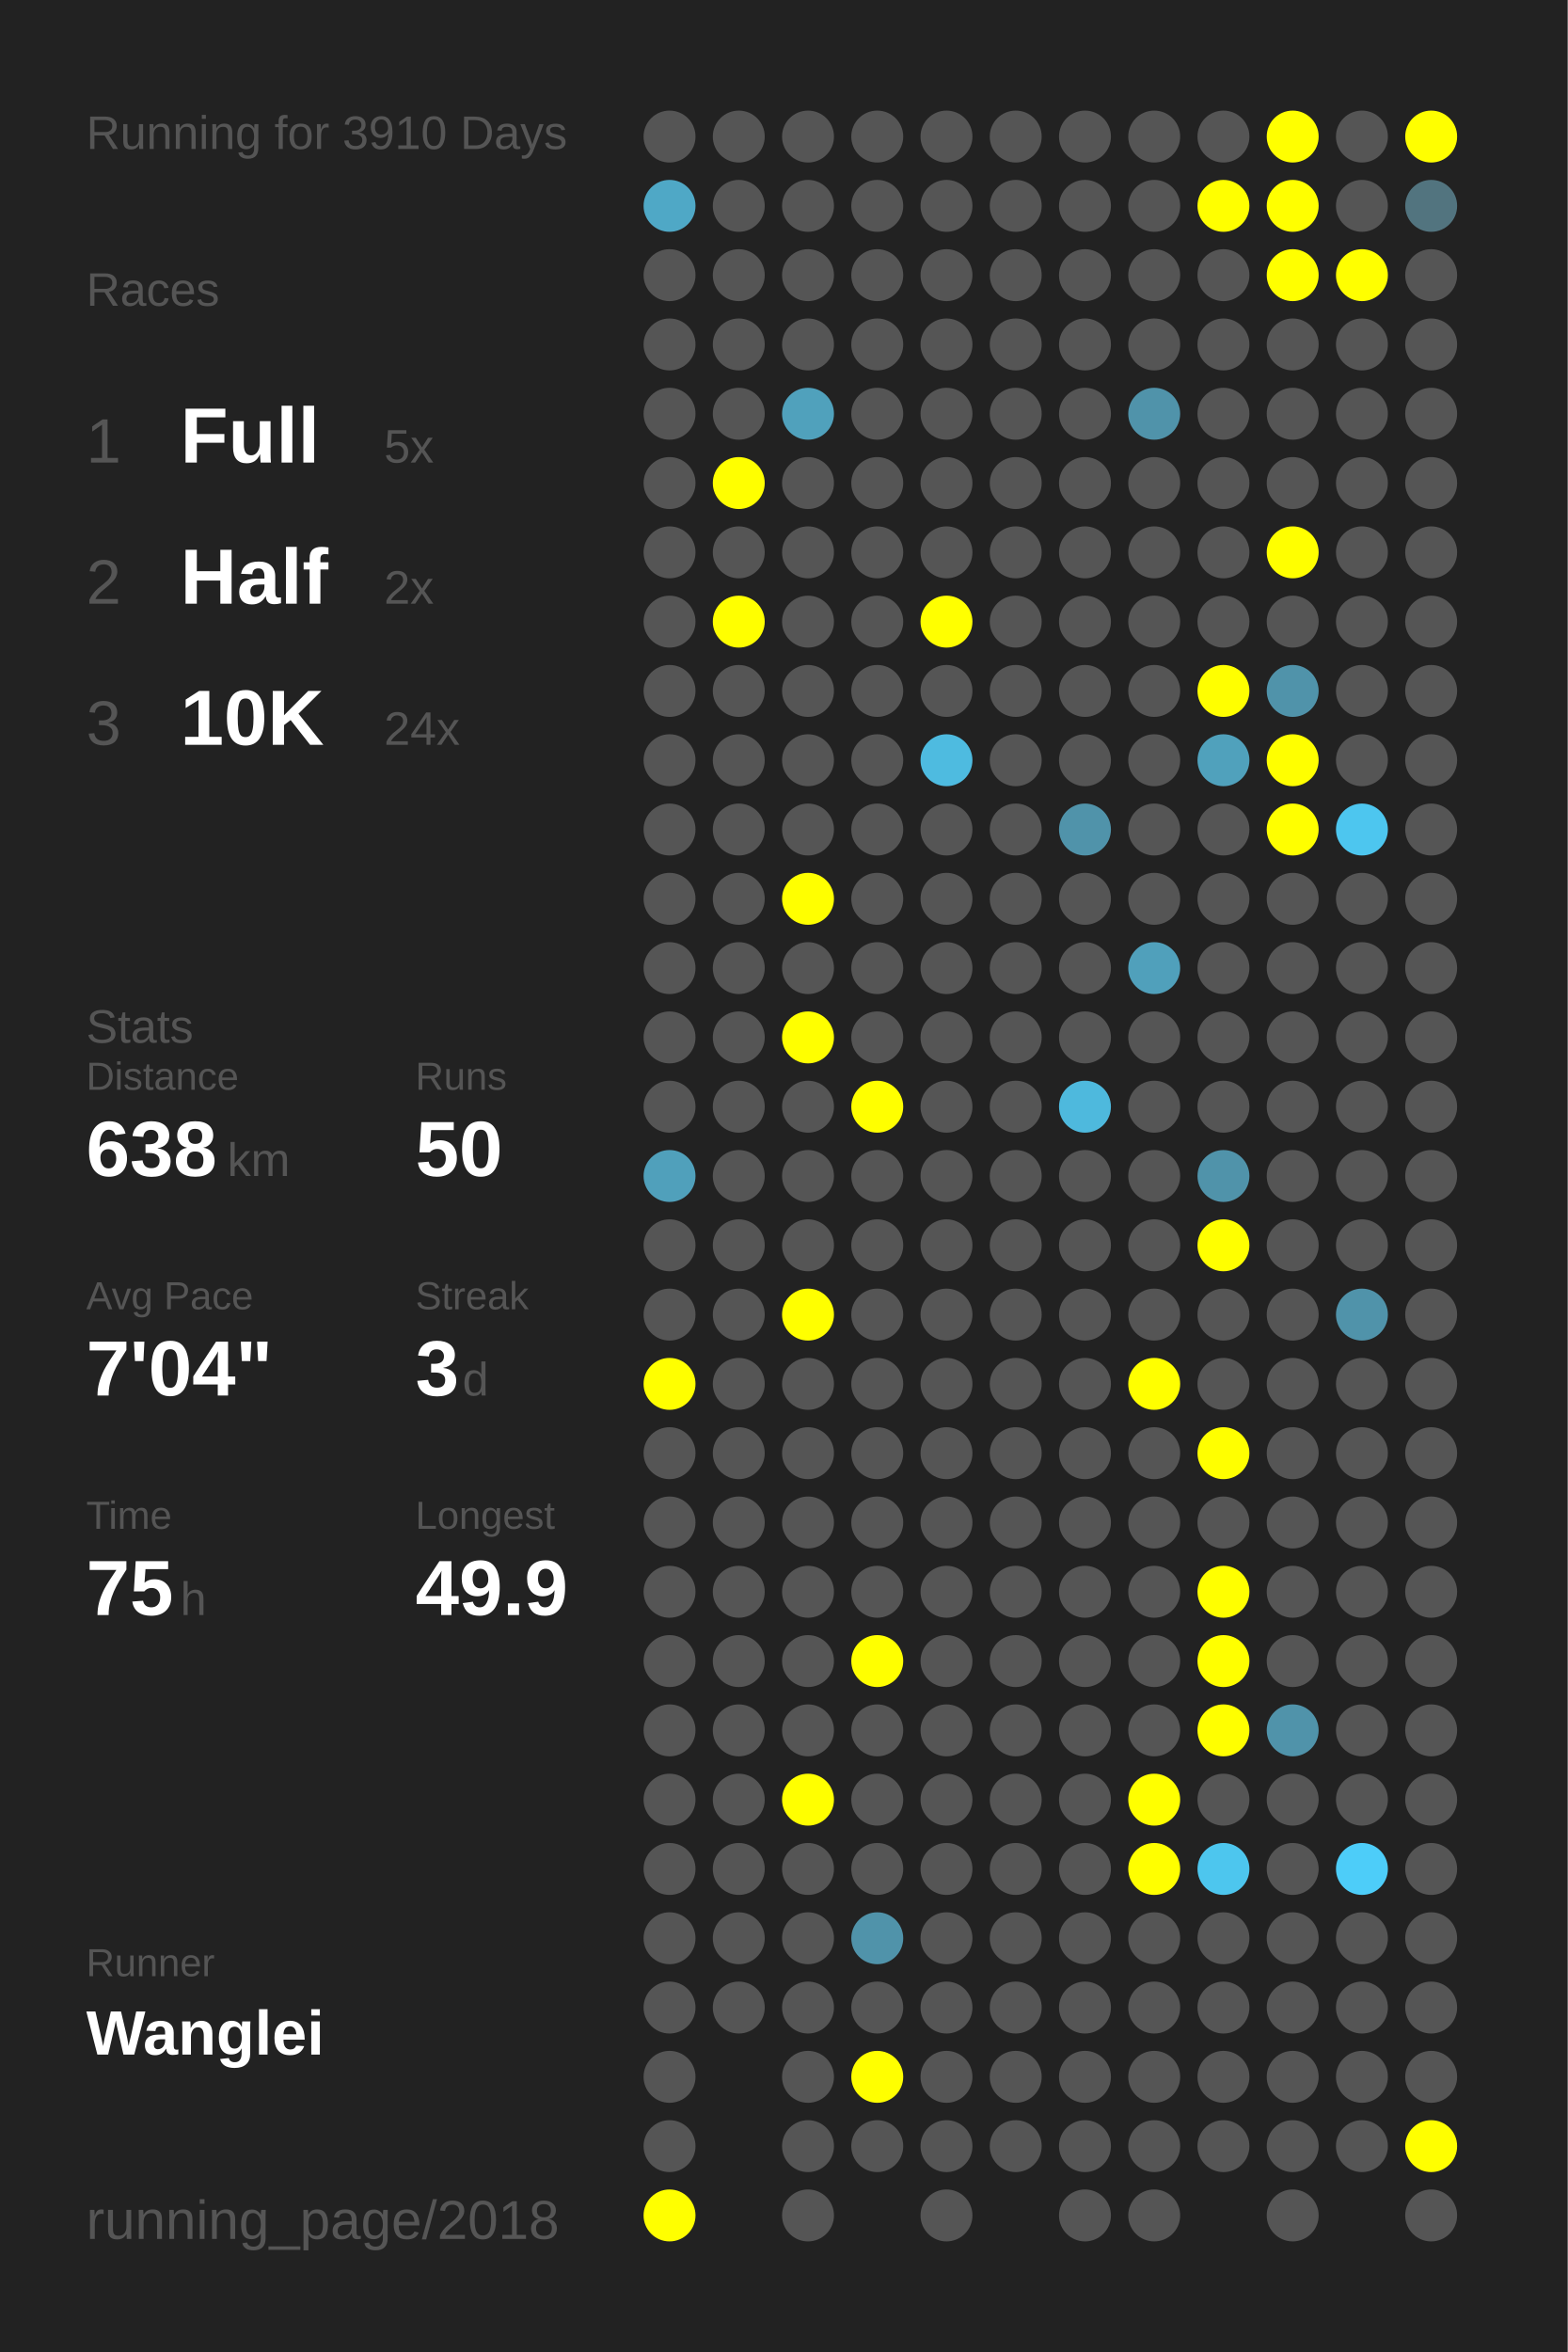
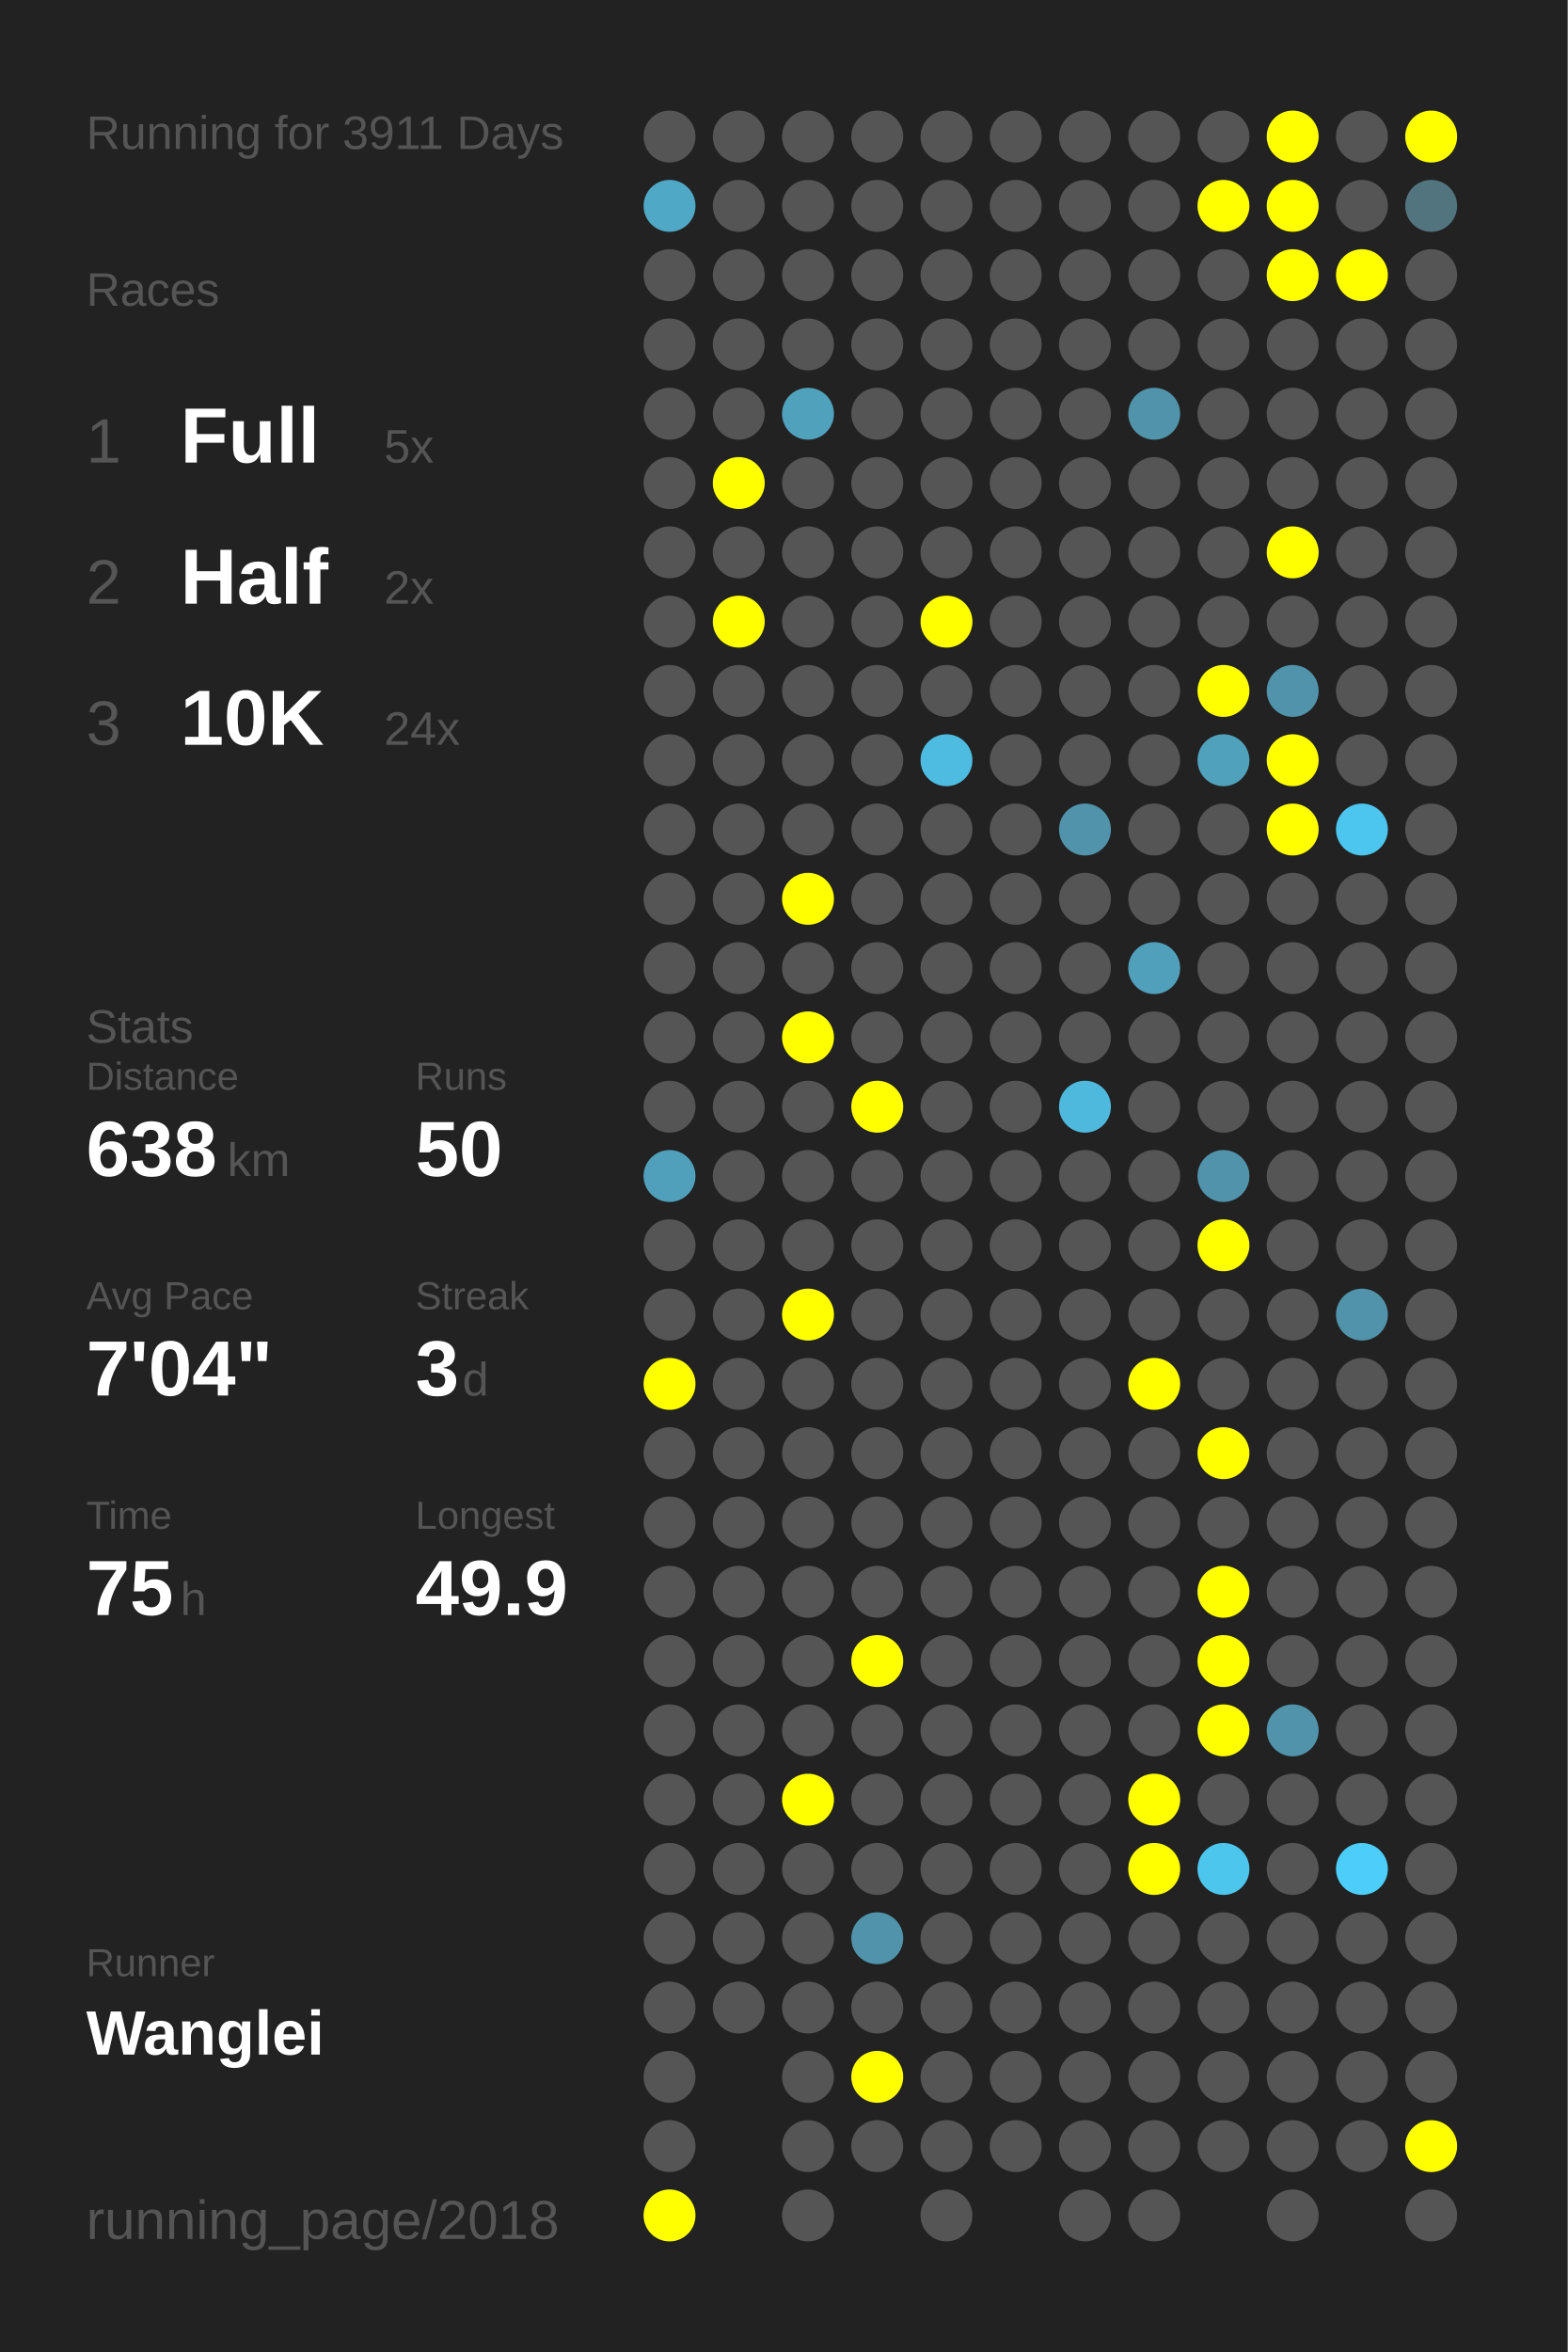
<svg xmlns="http://www.w3.org/2000/svg" baseProfile="full" height="300mm" version="1.1" viewBox="0,0,200,300" width="200mm">
  <defs />
  <rect fill="#222222" height="300" width="200" x="0" y="0" />
-   <text fill="#555555" style="font-size:6px; font-family:Arial;" x="11" y="19">Running for 3910 Days</text>
+   <text fill="#555555" style="font-size:6px; font-family:Arial;" x="11" y="19">Running for 3911 Days</text>
  <text fill="#555555" style="font-size:6px; font-family:Arial;" x="11" y="39">Races</text>
  <text fill="#555555" style="font-size:8px; font-family:Arial;" x="11" y="59">1</text>
  <text fill="#FFFFFF" style="font-size:10px; font-family:Arial; font-weight:bold;" x="23" y="59">Full</text>
  <text fill="#555555" style="font-size:6px; font-family:Arial;" x="49" y="59">5x</text>
  <text fill="#555555" style="font-size:8px; font-family:Arial;" x="11" y="77">2</text>
  <text fill="#FFFFFF" style="font-size:10px; font-family:Arial; font-weight:bold;" x="23" y="77">Half</text>
  <text fill="#555555" style="font-size:6px; font-family:Arial;" x="49" y="77">2x</text>
  <text fill="#555555" style="font-size:8px; font-family:Arial;" x="11" y="95">3</text>
  <text fill="#FFFFFF" style="font-size:10px; font-family:Arial; font-weight:bold;" x="23" y="95">10K</text>
  <text fill="#555555" style="font-size:6px; font-family:Arial;" x="49" y="95">24x</text>
  <text fill="#555555" style="font-size:6px; font-family:Arial;" x="11" y="133">Stats</text>
  <text fill="#555555" style="font-size:5px; font-family:Arial;" x="11" y="139">Distance</text>
  <text fill="#FFFFFF" style="font-size:10px; font-family:Arial; font-weight:bold;" x="11" y="150">638</text>
  <text fill="#555555" style="font-size:6px; font-family:Arial;" x="29" y="150">km</text>
  <text fill="#555555" style="font-size:5px; font-family:Arial;" x="53" y="139">Runs</text>
  <text fill="#FFFFFF" style="font-size:10px; font-family:Arial; font-weight:bold;" x="53" y="150">50</text>
  <text fill="#555555" style="font-size:5px; font-family:Arial;" x="11" y="167">Avg Pace</text>
  <text fill="#FFFFFF" style="font-size:10px; font-family:Arial; font-weight:bold;" x="11" y="178">7'04"</text>
  <text fill="#555555" style="font-size:5px; font-family:Arial;" x="53" y="167">Streak</text>
  <text fill="#FFFFFF" style="font-size:10px; font-family:Arial; font-weight:bold;" x="53" y="178">3</text>
  <text fill="#555555" style="font-size:6px; font-family:Arial;" x="59" y="178">d</text>
  <text fill="#555555" style="font-size:5px; font-family:Arial;" x="11" y="195">Time</text>
  <text fill="#FFFFFF" style="font-size:10px; font-family:Arial; font-weight:bold;" x="11" y="206">75</text>
  <text fill="#555555" style="font-size:6px; font-family:Arial;" x="23" y="206">h</text>
  <text fill="#555555" style="font-size:5px; font-family:Arial;" x="53" y="195">Longest</text>
  <text fill="#FFFFFF" style="font-size:10px; font-family:Arial; font-weight:bold;" x="53" y="206">49.9</text>
  <text fill="#555555" style="font-size:5px; font-family:Arial;" x="11" y="252.065">Runner</text>
  <text fill="#FFFFFF" style="font-size:8px; font-family:Arial; font-weight:bold;" x="11" y="262.065">Wanglei</text>
  <text fill="#555555" style="font-size:7px; font-family:Arial;" x="11" y="285.581">running_page/2018</text>
  <circle cx="85.417" cy="17.419" fill="#555555" r="3.312" />
  <circle cx="85.417" cy="26.258" fill="#4fa8c6" r="3.312" />
  <circle cx="85.417" cy="35.097" fill="#555555" r="3.312" />
  <circle cx="85.417" cy="43.935" fill="#555555" r="3.312" />
  <circle cx="85.417" cy="52.774" fill="#555555" r="3.312" />
  <circle cx="85.417" cy="61.613" fill="#555555" r="3.312" />
  <circle cx="85.417" cy="70.452" fill="#555555" r="3.312" />
  <circle cx="85.417" cy="79.29" fill="#555555" r="3.312" />
  <circle cx="85.417" cy="88.129" fill="#555555" r="3.312" />
  <circle cx="85.417" cy="96.968" fill="#555555" r="3.312" />
  <circle cx="85.417" cy="105.806" fill="#555555" r="3.312" />
  <circle cx="85.417" cy="114.645" fill="#555555" r="3.312" />
  <circle cx="85.417" cy="123.484" fill="#555555" r="3.312" />
  <circle cx="85.417" cy="132.323" fill="#555555" r="3.312" />
  <circle cx="85.417" cy="141.161" fill="#555555" r="3.312" />
  <circle cx="85.417" cy="150" fill="#50a0bb" r="3.312" />
  <circle cx="85.417" cy="158.839" fill="#555555" r="3.312" />
  <circle cx="85.417" cy="167.677" fill="#555555" r="3.312" />
  <circle cx="85.417" cy="176.516" fill="#FFFF00" r="3.312" />
  <circle cx="85.417" cy="185.355" fill="#555555" r="3.312" />
  <circle cx="85.417" cy="194.194" fill="#555555" r="3.312" />
  <circle cx="85.417" cy="203.032" fill="#555555" r="3.312" />
  <circle cx="85.417" cy="211.871" fill="#555555" r="3.312" />
  <circle cx="85.417" cy="220.71" fill="#555555" r="3.312" />
  <circle cx="85.417" cy="229.548" fill="#555555" r="3.312" />
  <circle cx="85.417" cy="238.387" fill="#555555" r="3.312" />
  <circle cx="85.417" cy="247.226" fill="#555555" r="3.312" />
  <circle cx="85.417" cy="256.065" fill="#555555" r="3.312" />
  <circle cx="85.417" cy="264.903" fill="#555555" r="3.312" />
  <circle cx="85.417" cy="273.742" fill="#555555" r="3.312" />
  <circle cx="85.417" cy="282.581" fill="#FFFF00" r="3.312" />
  <circle cx="94.25" cy="17.419" fill="#555555" r="3.312" />
  <circle cx="94.25" cy="26.258" fill="#555555" r="3.312" />
  <circle cx="94.25" cy="35.097" fill="#555555" r="3.312" />
  <circle cx="94.25" cy="43.935" fill="#555555" r="3.312" />
  <circle cx="94.25" cy="52.774" fill="#555555" r="3.312" />
  <circle cx="94.25" cy="61.613" fill="#FFFF00" r="3.312" />
  <circle cx="94.25" cy="70.452" fill="#555555" r="3.312" />
  <circle cx="94.25" cy="79.29" fill="#FFFF00" r="3.312" />
  <circle cx="94.25" cy="88.129" fill="#555555" r="3.312" />
  <circle cx="94.25" cy="96.968" fill="#555555" r="3.312" />
  <circle cx="94.25" cy="105.806" fill="#555555" r="3.312" />
  <circle cx="94.25" cy="114.645" fill="#555555" r="3.312" />
  <circle cx="94.25" cy="123.484" fill="#555555" r="3.312" />
  <circle cx="94.25" cy="132.323" fill="#555555" r="3.312" />
  <circle cx="94.25" cy="141.161" fill="#555555" r="3.312" />
  <circle cx="94.25" cy="150" fill="#555555" r="3.312" />
  <circle cx="94.25" cy="158.839" fill="#555555" r="3.312" />
  <circle cx="94.25" cy="167.677" fill="#555555" r="3.312" />
  <circle cx="94.25" cy="176.516" fill="#555555" r="3.312" />
  <circle cx="94.25" cy="185.355" fill="#555555" r="3.312" />
  <circle cx="94.25" cy="194.194" fill="#555555" r="3.312" />
  <circle cx="94.25" cy="203.032" fill="#555555" r="3.312" />
  <circle cx="94.25" cy="211.871" fill="#555555" r="3.312" />
  <circle cx="94.25" cy="220.71" fill="#555555" r="3.312" />
  <circle cx="94.25" cy="229.548" fill="#555555" r="3.312" />
  <circle cx="94.25" cy="238.387" fill="#555555" r="3.312" />
  <circle cx="94.25" cy="247.226" fill="#555555" r="3.312" />
  <circle cx="94.25" cy="256.065" fill="#555555" r="3.312" />
  <circle cx="103.083" cy="17.419" fill="#555555" r="3.312" />
  <circle cx="103.083" cy="26.258" fill="#555555" r="3.312" />
  <circle cx="103.083" cy="35.097" fill="#555555" r="3.312" />
  <circle cx="103.083" cy="43.935" fill="#555555" r="3.312" />
  <circle cx="103.083" cy="52.774" fill="#50a1bc" r="3.312" />
  <circle cx="103.083" cy="61.613" fill="#555555" r="3.312" />
  <circle cx="103.083" cy="70.452" fill="#555555" r="3.312" />
  <circle cx="103.083" cy="79.29" fill="#555555" r="3.312" />
  <circle cx="103.083" cy="88.129" fill="#555555" r="3.312" />
  <circle cx="103.083" cy="96.968" fill="#555555" r="3.312" />
  <circle cx="103.083" cy="105.806" fill="#555555" r="3.312" />
  <circle cx="103.083" cy="114.645" fill="#FFFF00" r="3.312" />
  <circle cx="103.083" cy="123.484" fill="#555555" r="3.312" />
  <circle cx="103.083" cy="132.323" fill="#FFFF00" r="3.312" />
  <circle cx="103.083" cy="141.161" fill="#555555" r="3.312" />
  <circle cx="103.083" cy="150" fill="#555555" r="3.312" />
  <circle cx="103.083" cy="158.839" fill="#555555" r="3.312" />
  <circle cx="103.083" cy="167.677" fill="#FFFF00" r="3.312" />
  <circle cx="103.083" cy="176.516" fill="#555555" r="3.312" />
  <circle cx="103.083" cy="185.355" fill="#555555" r="3.312" />
  <circle cx="103.083" cy="194.194" fill="#555555" r="3.312" />
  <circle cx="103.083" cy="203.032" fill="#555555" r="3.312" />
  <circle cx="103.083" cy="211.871" fill="#555555" r="3.312" />
  <circle cx="103.083" cy="220.71" fill="#555555" r="3.312" />
  <circle cx="103.083" cy="229.548" fill="#FFFF00" r="3.312" />
  <circle cx="103.083" cy="238.387" fill="#555555" r="3.312" />
  <circle cx="103.083" cy="247.226" fill="#555555" r="3.312" />
  <circle cx="103.083" cy="256.065" fill="#555555" r="3.312" />
  <circle cx="103.083" cy="264.903" fill="#555555" r="3.312" />
  <circle cx="103.083" cy="273.742" fill="#555555" r="3.312" />
  <circle cx="103.083" cy="282.581" fill="#555555" r="3.312" />
  <circle cx="111.917" cy="17.419" fill="#555555" r="3.312" />
  <circle cx="111.917" cy="26.258" fill="#555555" r="3.312" />
  <circle cx="111.917" cy="35.097" fill="#555555" r="3.312" />
  <circle cx="111.917" cy="43.935" fill="#555555" r="3.312" />
  <circle cx="111.917" cy="52.774" fill="#555555" r="3.312" />
  <circle cx="111.917" cy="61.613" fill="#555555" r="3.312" />
  <circle cx="111.917" cy="70.452" fill="#555555" r="3.312" />
  <circle cx="111.917" cy="79.29" fill="#555555" r="3.312" />
  <circle cx="111.917" cy="88.129" fill="#555555" r="3.312" />
  <circle cx="111.917" cy="96.968" fill="#555555" r="3.312" />
  <circle cx="111.917" cy="105.806" fill="#555555" r="3.312" />
  <circle cx="111.917" cy="114.645" fill="#555555" r="3.312" />
  <circle cx="111.917" cy="123.484" fill="#555555" r="3.312" />
  <circle cx="111.917" cy="132.323" fill="#555555" r="3.312" />
  <circle cx="111.917" cy="141.161" fill="#FFFF00" r="3.312" />
  <circle cx="111.917" cy="150" fill="#555555" r="3.312" />
  <circle cx="111.917" cy="158.839" fill="#555555" r="3.312" />
  <circle cx="111.917" cy="167.677" fill="#555555" r="3.312" />
  <circle cx="111.917" cy="176.516" fill="#555555" r="3.312" />
  <circle cx="111.917" cy="185.355" fill="#555555" r="3.312" />
  <circle cx="111.917" cy="194.194" fill="#555555" r="3.312" />
  <circle cx="111.917" cy="203.032" fill="#555555" r="3.312" />
  <circle cx="111.917" cy="211.871" fill="#FFFF00" r="3.312" />
  <circle cx="111.917" cy="220.71" fill="#555555" r="3.312" />
  <circle cx="111.917" cy="229.548" fill="#555555" r="3.312" />
  <circle cx="111.917" cy="238.387" fill="#555555" r="3.312" />
  <circle cx="111.917" cy="247.226" fill="#5093aa" r="3.312" />
  <circle cx="111.917" cy="256.065" fill="#555555" r="3.312" />
  <circle cx="111.917" cy="264.903" fill="#FFFF00" r="3.312" />
  <circle cx="111.917" cy="273.742" fill="#555555" r="3.312" />
  <circle cx="120.75" cy="17.419" fill="#555555" r="3.312" />
  <circle cx="120.75" cy="26.258" fill="#555555" r="3.312" />
  <circle cx="120.75" cy="35.097" fill="#555555" r="3.312" />
  <circle cx="120.75" cy="43.935" fill="#555555" r="3.312" />
  <circle cx="120.75" cy="52.774" fill="#555555" r="3.312" />
  <circle cx="120.75" cy="61.613" fill="#555555" r="3.312" />
  <circle cx="120.75" cy="70.452" fill="#555555" r="3.312" />
  <circle cx="120.75" cy="79.29" fill="#FFFF00" r="3.312" />
  <circle cx="120.75" cy="88.129" fill="#555555" r="3.312" />
  <circle cx="120.75" cy="96.968" fill="#4ebbe0" r="3.312" />
  <circle cx="120.75" cy="105.806" fill="#555555" r="3.312" />
  <circle cx="120.75" cy="114.645" fill="#555555" r="3.312" />
  <circle cx="120.75" cy="123.484" fill="#555555" r="3.312" />
  <circle cx="120.75" cy="132.323" fill="#555555" r="3.312" />
  <circle cx="120.75" cy="141.161" fill="#555555" r="3.312" />
  <circle cx="120.75" cy="150" fill="#555555" r="3.312" />
  <circle cx="120.75" cy="158.839" fill="#555555" r="3.312" />
  <circle cx="120.75" cy="167.677" fill="#555555" r="3.312" />
  <circle cx="120.75" cy="176.516" fill="#555555" r="3.312" />
  <circle cx="120.75" cy="185.355" fill="#555555" r="3.312" />
  <circle cx="120.75" cy="194.194" fill="#555555" r="3.312" />
  <circle cx="120.75" cy="203.032" fill="#555555" r="3.312" />
  <circle cx="120.75" cy="211.871" fill="#555555" r="3.312" />
  <circle cx="120.75" cy="220.71" fill="#555555" r="3.312" />
  <circle cx="120.75" cy="229.548" fill="#555555" r="3.312" />
  <circle cx="120.75" cy="238.387" fill="#555555" r="3.312" />
  <circle cx="120.75" cy="247.226" fill="#555555" r="3.312" />
  <circle cx="120.75" cy="256.065" fill="#555555" r="3.312" />
  <circle cx="120.75" cy="264.903" fill="#555555" r="3.312" />
  <circle cx="120.75" cy="273.742" fill="#555555" r="3.312" />
  <circle cx="120.75" cy="282.581" fill="#555555" r="3.312" />
  <circle cx="129.583" cy="17.419" fill="#555555" r="3.312" />
  <circle cx="129.583" cy="26.258" fill="#555555" r="3.312" />
  <circle cx="129.583" cy="35.097" fill="#555555" r="3.312" />
  <circle cx="129.583" cy="43.935" fill="#555555" r="3.312" />
  <circle cx="129.583" cy="52.774" fill="#555555" r="3.312" />
  <circle cx="129.583" cy="61.613" fill="#555555" r="3.312" />
  <circle cx="129.583" cy="70.452" fill="#555555" r="3.312" />
  <circle cx="129.583" cy="79.29" fill="#555555" r="3.312" />
  <circle cx="129.583" cy="88.129" fill="#555555" r="3.312" />
  <circle cx="129.583" cy="96.968" fill="#555555" r="3.312" />
  <circle cx="129.583" cy="105.806" fill="#555555" r="3.312" />
  <circle cx="129.583" cy="114.645" fill="#555555" r="3.312" />
  <circle cx="129.583" cy="123.484" fill="#555555" r="3.312" />
  <circle cx="129.583" cy="132.323" fill="#555555" r="3.312" />
  <circle cx="129.583" cy="141.161" fill="#555555" r="3.312" />
  <circle cx="129.583" cy="150" fill="#555555" r="3.312" />
  <circle cx="129.583" cy="158.839" fill="#555555" r="3.312" />
  <circle cx="129.583" cy="167.677" fill="#555555" r="3.312" />
  <circle cx="129.583" cy="176.516" fill="#555555" r="3.312" />
  <circle cx="129.583" cy="185.355" fill="#555555" r="3.312" />
  <circle cx="129.583" cy="194.194" fill="#555555" r="3.312" />
  <circle cx="129.583" cy="203.032" fill="#555555" r="3.312" />
  <circle cx="129.583" cy="211.871" fill="#555555" r="3.312" />
  <circle cx="129.583" cy="220.71" fill="#555555" r="3.312" />
  <circle cx="129.583" cy="229.548" fill="#555555" r="3.312" />
  <circle cx="129.583" cy="238.387" fill="#555555" r="3.312" />
  <circle cx="129.583" cy="247.226" fill="#555555" r="3.312" />
  <circle cx="129.583" cy="256.065" fill="#555555" r="3.312" />
  <circle cx="129.583" cy="264.903" fill="#555555" r="3.312" />
  <circle cx="129.583" cy="273.742" fill="#555555" r="3.312" />
  <circle cx="138.417" cy="17.419" fill="#555555" r="3.312" />
  <circle cx="138.417" cy="26.258" fill="#555555" r="3.312" />
  <circle cx="138.417" cy="35.097" fill="#555555" r="3.312" />
  <circle cx="138.417" cy="43.935" fill="#555555" r="3.312" />
  <circle cx="138.417" cy="52.774" fill="#555555" r="3.312" />
  <circle cx="138.417" cy="61.613" fill="#555555" r="3.312" />
  <circle cx="138.417" cy="70.452" fill="#555555" r="3.312" />
  <circle cx="138.417" cy="79.29" fill="#555555" r="3.312" />
  <circle cx="138.417" cy="88.129" fill="#555555" r="3.312" />
  <circle cx="138.417" cy="96.968" fill="#555555" r="3.312" />
  <circle cx="138.417" cy="105.806" fill="#5093aa" r="3.312" />
  <circle cx="138.417" cy="114.645" fill="#555555" r="3.312" />
  <circle cx="138.417" cy="123.484" fill="#555555" r="3.312" />
  <circle cx="138.417" cy="132.323" fill="#555555" r="3.312" />
  <circle cx="138.417" cy="141.161" fill="#4eb9dd" r="3.312" />
  <circle cx="138.417" cy="150" fill="#555555" r="3.312" />
  <circle cx="138.417" cy="158.839" fill="#555555" r="3.312" />
  <circle cx="138.417" cy="167.677" fill="#555555" r="3.312" />
  <circle cx="138.417" cy="176.516" fill="#555555" r="3.312" />
  <circle cx="138.417" cy="185.355" fill="#555555" r="3.312" />
  <circle cx="138.417" cy="194.194" fill="#555555" r="3.312" />
  <circle cx="138.417" cy="203.032" fill="#555555" r="3.312" />
  <circle cx="138.417" cy="211.871" fill="#555555" r="3.312" />
  <circle cx="138.417" cy="220.71" fill="#555555" r="3.312" />
  <circle cx="138.417" cy="229.548" fill="#555555" r="3.312" />
  <circle cx="138.417" cy="238.387" fill="#555555" r="3.312" />
  <circle cx="138.417" cy="247.226" fill="#555555" r="3.312" />
  <circle cx="138.417" cy="256.065" fill="#555555" r="3.312" />
  <circle cx="138.417" cy="264.903" fill="#555555" r="3.312" />
  <circle cx="138.417" cy="273.742" fill="#555555" r="3.312" />
  <circle cx="138.417" cy="282.581" fill="#555555" r="3.312" />
  <circle cx="147.25" cy="17.419" fill="#555555" r="3.312" />
  <circle cx="147.25" cy="26.258" fill="#555555" r="3.312" />
  <circle cx="147.25" cy="35.097" fill="#555555" r="3.312" />
  <circle cx="147.25" cy="43.935" fill="#555555" r="3.312" />
  <circle cx="147.25" cy="52.774" fill="#5093aa" r="3.312" />
  <circle cx="147.25" cy="61.613" fill="#555555" r="3.312" />
  <circle cx="147.25" cy="70.452" fill="#555555" r="3.312" />
  <circle cx="147.25" cy="79.29" fill="#555555" r="3.312" />
  <circle cx="147.25" cy="88.129" fill="#555555" r="3.312" />
  <circle cx="147.25" cy="96.968" fill="#555555" r="3.312" />
  <circle cx="147.25" cy="105.806" fill="#555555" r="3.312" />
  <circle cx="147.25" cy="114.645" fill="#555555" r="3.312" />
  <circle cx="147.25" cy="123.484" fill="#50a0bb" r="3.312" />
  <circle cx="147.25" cy="132.323" fill="#555555" r="3.312" />
  <circle cx="147.25" cy="141.161" fill="#555555" r="3.312" />
  <circle cx="147.25" cy="150" fill="#555555" r="3.312" />
  <circle cx="147.25" cy="158.839" fill="#555555" r="3.312" />
  <circle cx="147.25" cy="167.677" fill="#555555" r="3.312" />
  <circle cx="147.25" cy="176.516" fill="#FFFF00" r="3.312" />
  <circle cx="147.25" cy="185.355" fill="#555555" r="3.312" />
  <circle cx="147.25" cy="194.194" fill="#555555" r="3.312" />
  <circle cx="147.25" cy="203.032" fill="#555555" r="3.312" />
  <circle cx="147.25" cy="211.871" fill="#555555" r="3.312" />
  <circle cx="147.25" cy="220.71" fill="#555555" r="3.312" />
  <circle cx="147.25" cy="229.548" fill="#FFFF00" r="3.312" />
  <circle cx="147.25" cy="238.387" fill="#FFFF00" r="3.312" />
  <circle cx="147.25" cy="247.226" fill="#555555" r="3.312" />
  <circle cx="147.25" cy="256.065" fill="#555555" r="3.312" />
  <circle cx="147.25" cy="264.903" fill="#555555" r="3.312" />
  <circle cx="147.25" cy="273.742" fill="#555555" r="3.312" />
  <circle cx="147.25" cy="282.581" fill="#555555" r="3.312" />
  <circle cx="156.083" cy="17.419" fill="#555555" r="3.312" />
  <circle cx="156.083" cy="26.258" fill="#FFFF00" r="3.312" />
  <circle cx="156.083" cy="35.097" fill="#555555" r="3.312" />
  <circle cx="156.083" cy="43.935" fill="#555555" r="3.312" />
  <circle cx="156.083" cy="52.774" fill="#555555" r="3.312" />
  <circle cx="156.083" cy="61.613" fill="#555555" r="3.312" />
  <circle cx="156.083" cy="70.452" fill="#555555" r="3.312" />
  <circle cx="156.083" cy="79.29" fill="#555555" r="3.312" />
  <circle cx="156.083" cy="88.129" fill="#FFFF00" r="3.312" />
  <circle cx="156.083" cy="96.968" fill="#50a1bc" r="3.312" />
  <circle cx="156.083" cy="105.806" fill="#555555" r="3.312" />
  <circle cx="156.083" cy="114.645" fill="#555555" r="3.312" />
  <circle cx="156.083" cy="123.484" fill="#555555" r="3.312" />
  <circle cx="156.083" cy="132.323" fill="#555555" r="3.312" />
  <circle cx="156.083" cy="141.161" fill="#555555" r="3.312" />
  <circle cx="156.083" cy="150" fill="#5093aa" r="3.312" />
  <circle cx="156.083" cy="158.839" fill="#FFFF00" r="3.312" />
  <circle cx="156.083" cy="167.677" fill="#555555" r="3.312" />
  <circle cx="156.083" cy="176.516" fill="#555555" r="3.312" />
  <circle cx="156.083" cy="185.355" fill="#FFFF00" r="3.312" />
  <circle cx="156.083" cy="194.194" fill="#555555" r="3.312" />
  <circle cx="156.083" cy="203.032" fill="#FFFF00" r="3.312" />
  <circle cx="156.083" cy="211.871" fill="#FFFF00" r="3.312" />
  <circle cx="156.083" cy="220.71" fill="#FFFF00" r="3.312" />
  <circle cx="156.083" cy="229.548" fill="#555555" r="3.312" />
  <circle cx="156.083" cy="238.387" fill="#4dc6ee" r="3.312" />
  <circle cx="156.083" cy="247.226" fill="#555555" r="3.312" />
  <circle cx="156.083" cy="256.065" fill="#555555" r="3.312" />
  <circle cx="156.083" cy="264.903" fill="#555555" r="3.312" />
  <circle cx="156.083" cy="273.742" fill="#555555" r="3.312" />
  <circle cx="164.917" cy="17.419" fill="#FFFF00" r="3.312" />
  <circle cx="164.917" cy="26.258" fill="#FFFF00" r="3.312" />
  <circle cx="164.917" cy="35.097" fill="#FFFF00" r="3.312" />
  <circle cx="164.917" cy="43.935" fill="#555555" r="3.312" />
  <circle cx="164.917" cy="52.774" fill="#555555" r="3.312" />
  <circle cx="164.917" cy="61.613" fill="#555555" r="3.312" />
  <circle cx="164.917" cy="70.452" fill="#FFFF00" r="3.312" />
  <circle cx="164.917" cy="79.29" fill="#555555" r="3.312" />
  <circle cx="164.917" cy="88.129" fill="#5093aa" r="3.312" />
  <circle cx="164.917" cy="96.968" fill="#FFFF00" r="3.312" />
  <circle cx="164.917" cy="105.806" fill="#FFFF00" r="3.312" />
  <circle cx="164.917" cy="114.645" fill="#555555" r="3.312" />
  <circle cx="164.917" cy="123.484" fill="#555555" r="3.312" />
  <circle cx="164.917" cy="132.323" fill="#555555" r="3.312" />
  <circle cx="164.917" cy="141.161" fill="#555555" r="3.312" />
  <circle cx="164.917" cy="150" fill="#555555" r="3.312" />
  <circle cx="164.917" cy="158.839" fill="#555555" r="3.312" />
  <circle cx="164.917" cy="167.677" fill="#555555" r="3.312" />
  <circle cx="164.917" cy="176.516" fill="#555555" r="3.312" />
  <circle cx="164.917" cy="185.355" fill="#555555" r="3.312" />
  <circle cx="164.917" cy="194.194" fill="#555555" r="3.312" />
  <circle cx="164.917" cy="203.032" fill="#555555" r="3.312" />
  <circle cx="164.917" cy="211.871" fill="#555555" r="3.312" />
  <circle cx="164.917" cy="220.71" fill="#5093aa" r="3.312" />
  <circle cx="164.917" cy="229.548" fill="#555555" r="3.312" />
  <circle cx="164.917" cy="238.387" fill="#555555" r="3.312" />
  <circle cx="164.917" cy="247.226" fill="#555555" r="3.312" />
  <circle cx="164.917" cy="256.065" fill="#555555" r="3.312" />
  <circle cx="164.917" cy="264.903" fill="#555555" r="3.312" />
  <circle cx="164.917" cy="273.742" fill="#555555" r="3.312" />
  <circle cx="164.917" cy="282.581" fill="#555555" r="3.312" />
  <circle cx="173.75" cy="17.419" fill="#555555" r="3.312" />
  <circle cx="173.75" cy="26.258" fill="#555555" r="3.312" />
  <circle cx="173.75" cy="35.097" fill="#FFFF00" r="3.312" />
  <circle cx="173.75" cy="43.935" fill="#555555" r="3.312" />
  <circle cx="173.75" cy="52.774" fill="#555555" r="3.312" />
  <circle cx="173.75" cy="61.613" fill="#555555" r="3.312" />
  <circle cx="173.75" cy="70.452" fill="#555555" r="3.312" />
  <circle cx="173.75" cy="79.29" fill="#555555" r="3.312" />
  <circle cx="173.75" cy="88.129" fill="#555555" r="3.312" />
  <circle cx="173.75" cy="96.968" fill="#555555" r="3.312" />
  <circle cx="173.75" cy="105.806" fill="#4dc6ef" r="3.312" />
  <circle cx="173.75" cy="114.645" fill="#555555" r="3.312" />
  <circle cx="173.75" cy="123.484" fill="#555555" r="3.312" />
  <circle cx="173.75" cy="132.323" fill="#555555" r="3.312" />
  <circle cx="173.75" cy="141.161" fill="#555555" r="3.312" />
  <circle cx="173.75" cy="150" fill="#555555" r="3.312" />
  <circle cx="173.75" cy="158.839" fill="#555555" r="3.312" />
  <circle cx="173.75" cy="167.677" fill="#5093aa" r="3.312" />
  <circle cx="173.75" cy="176.516" fill="#555555" r="3.312" />
  <circle cx="173.75" cy="185.355" fill="#555555" r="3.312" />
  <circle cx="173.75" cy="194.194" fill="#555555" r="3.312" />
  <circle cx="173.75" cy="203.032" fill="#555555" r="3.312" />
  <circle cx="173.75" cy="211.871" fill="#555555" r="3.312" />
  <circle cx="173.75" cy="220.71" fill="#555555" r="3.312" />
  <circle cx="173.75" cy="229.548" fill="#555555" r="3.312" />
  <circle cx="173.75" cy="238.387" fill="#4dcdf9" r="3.312" />
  <circle cx="173.75" cy="247.226" fill="#555555" r="3.312" />
  <circle cx="173.75" cy="256.065" fill="#555555" r="3.312" />
  <circle cx="173.75" cy="264.903" fill="#555555" r="3.312" />
  <circle cx="173.75" cy="273.742" fill="#555555" r="3.312" />
  <circle cx="182.583" cy="17.419" fill="#FFFF00" r="3.312" />
  <circle cx="182.583" cy="26.258" fill="#52747f" r="3.312" />
  <circle cx="182.583" cy="35.097" fill="#555555" r="3.312" />
  <circle cx="182.583" cy="43.935" fill="#555555" r="3.312" />
  <circle cx="182.583" cy="52.774" fill="#555555" r="3.312" />
  <circle cx="182.583" cy="61.613" fill="#555555" r="3.312" />
  <circle cx="182.583" cy="70.452" fill="#555555" r="3.312" />
  <circle cx="182.583" cy="79.29" fill="#555555" r="3.312" />
  <circle cx="182.583" cy="88.129" fill="#555555" r="3.312" />
  <circle cx="182.583" cy="96.968" fill="#555555" r="3.312" />
  <circle cx="182.583" cy="105.806" fill="#555555" r="3.312" />
  <circle cx="182.583" cy="114.645" fill="#555555" r="3.312" />
  <circle cx="182.583" cy="123.484" fill="#555555" r="3.312" />
  <circle cx="182.583" cy="132.323" fill="#555555" r="3.312" />
  <circle cx="182.583" cy="141.161" fill="#555555" r="3.312" />
  <circle cx="182.583" cy="150" fill="#555555" r="3.312" />
  <circle cx="182.583" cy="158.839" fill="#555555" r="3.312" />
  <circle cx="182.583" cy="167.677" fill="#555555" r="3.312" />
  <circle cx="182.583" cy="176.516" fill="#555555" r="3.312" />
  <circle cx="182.583" cy="185.355" fill="#555555" r="3.312" />
  <circle cx="182.583" cy="194.194" fill="#555555" r="3.312" />
  <circle cx="182.583" cy="203.032" fill="#555555" r="3.312" />
  <circle cx="182.583" cy="211.871" fill="#555555" r="3.312" />
  <circle cx="182.583" cy="220.71" fill="#555555" r="3.312" />
  <circle cx="182.583" cy="229.548" fill="#555555" r="3.312" />
  <circle cx="182.583" cy="238.387" fill="#555555" r="3.312" />
  <circle cx="182.583" cy="247.226" fill="#555555" r="3.312" />
  <circle cx="182.583" cy="256.065" fill="#555555" r="3.312" />
  <circle cx="182.583" cy="264.903" fill="#555555" r="3.312" />
  <circle cx="182.583" cy="273.742" fill="#FFFF00" r="3.312" />
  <circle cx="182.583" cy="282.581" fill="#555555" r="3.312" />
</svg>
